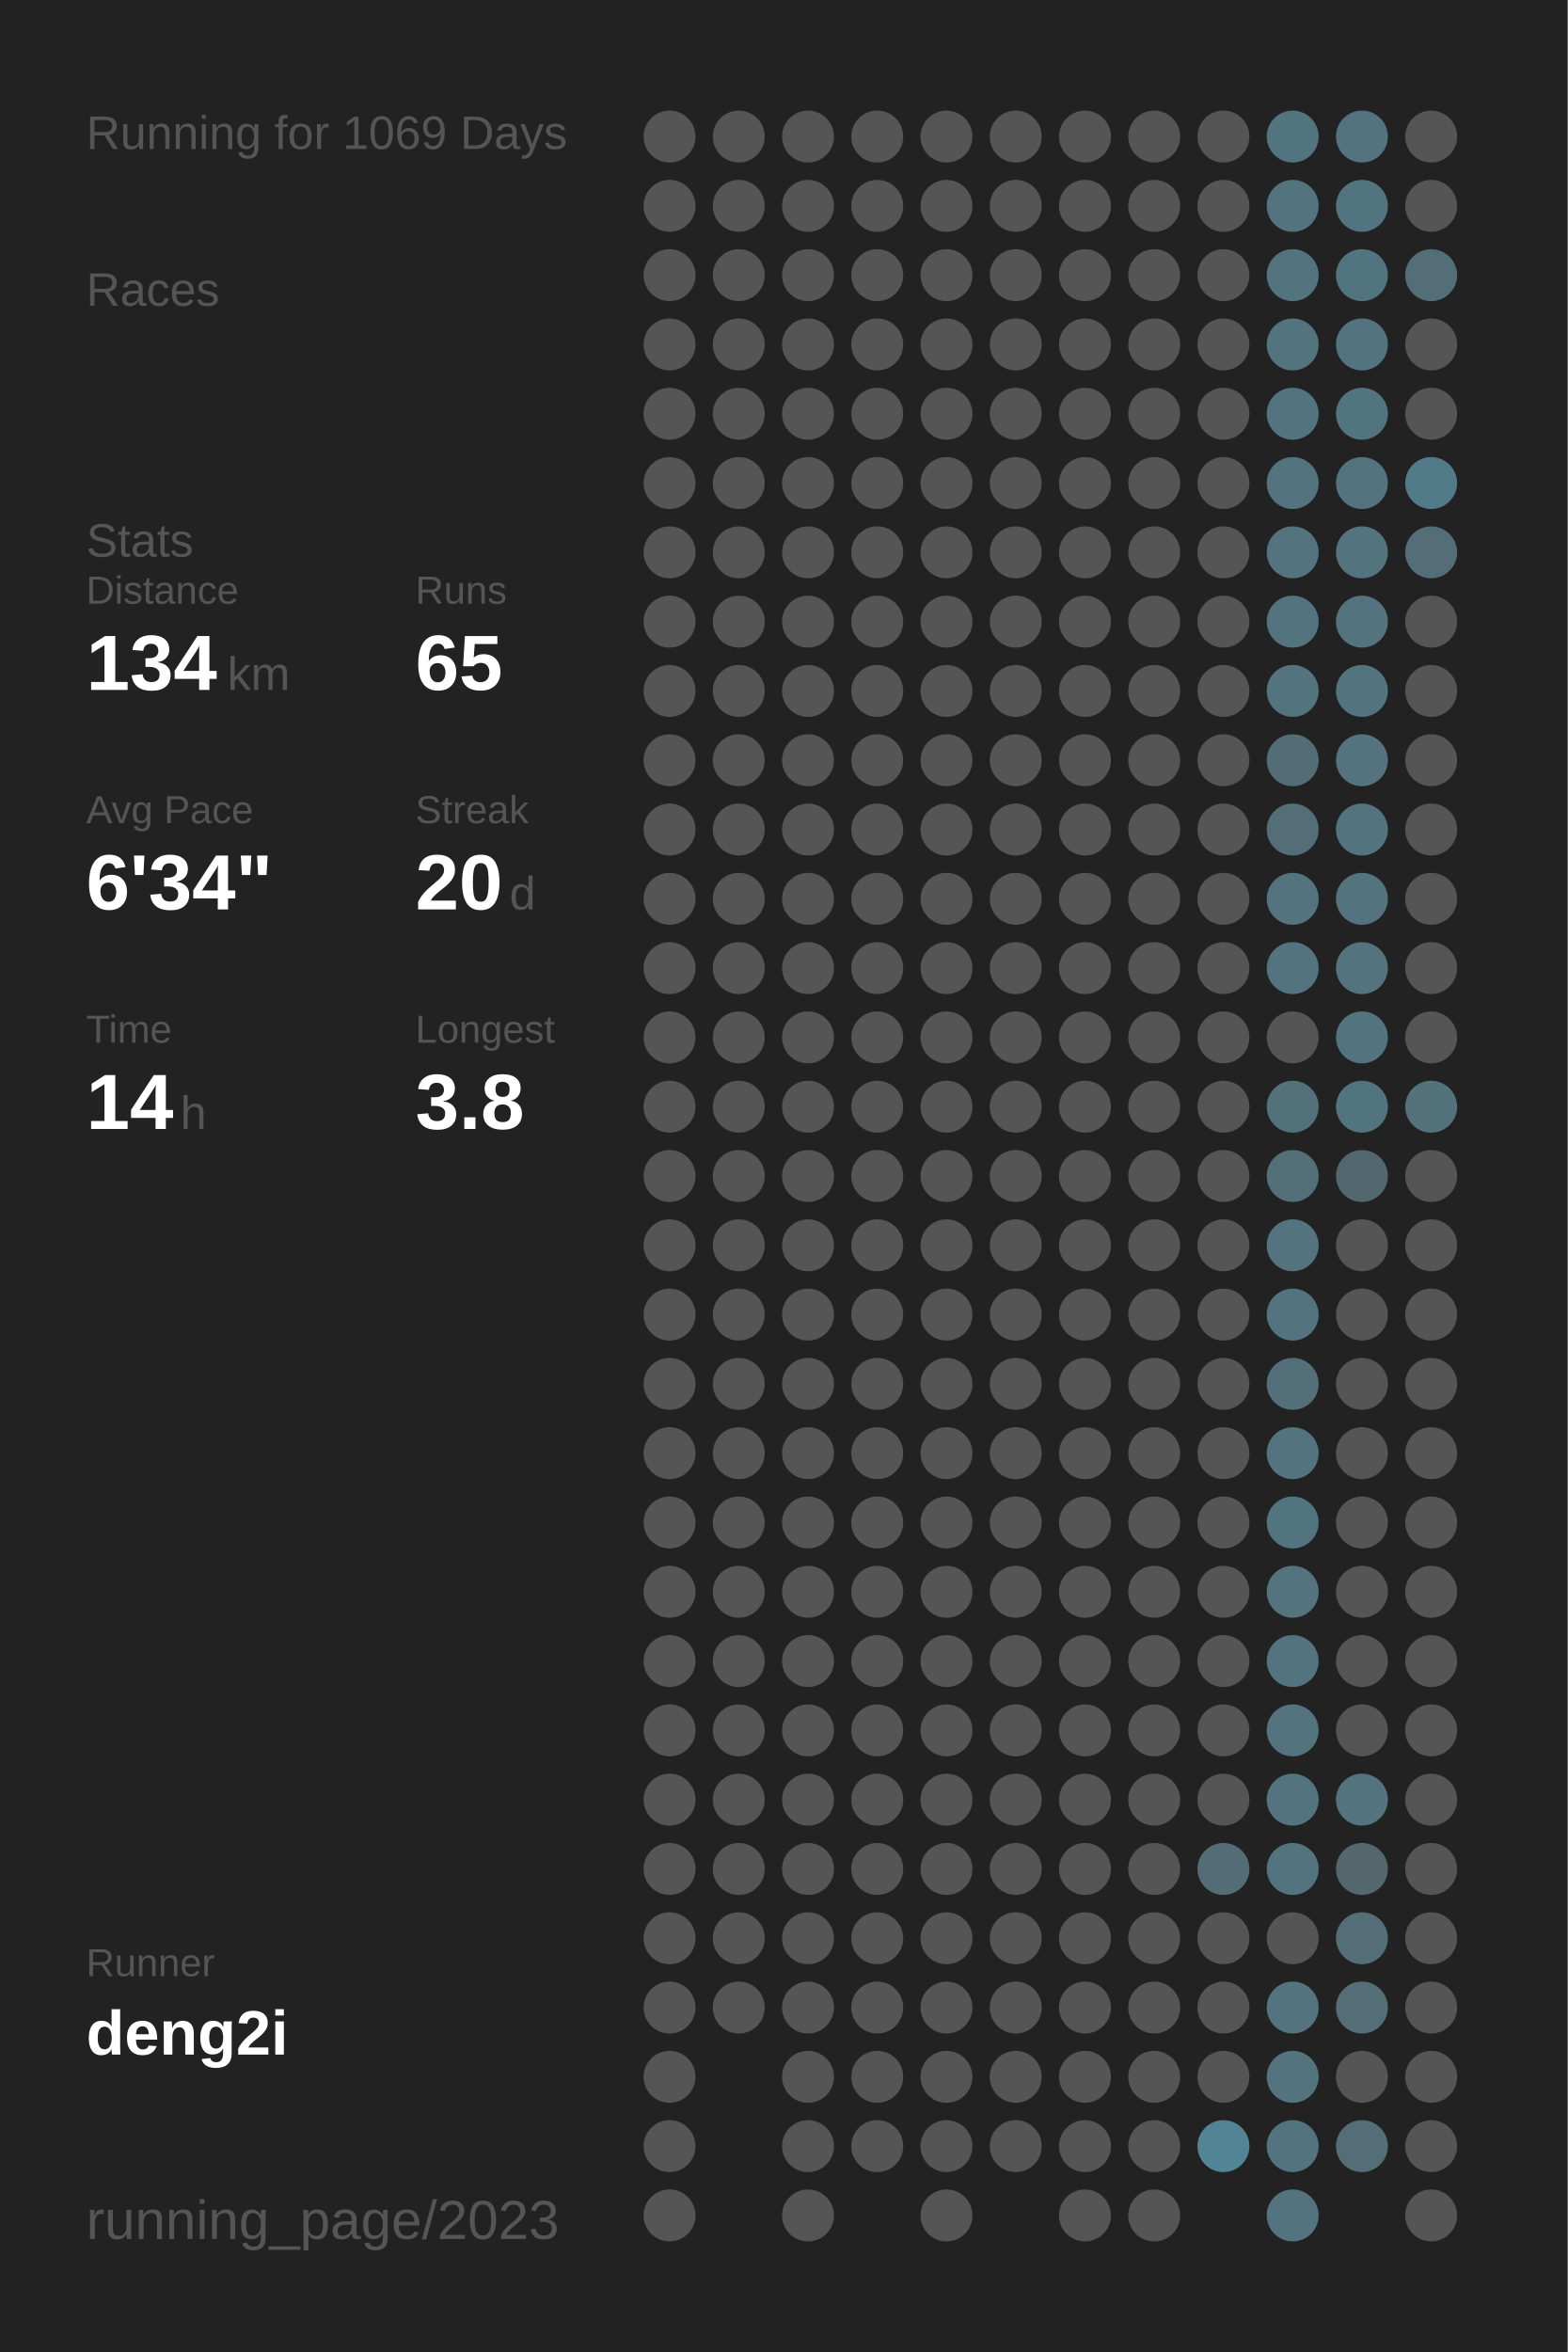
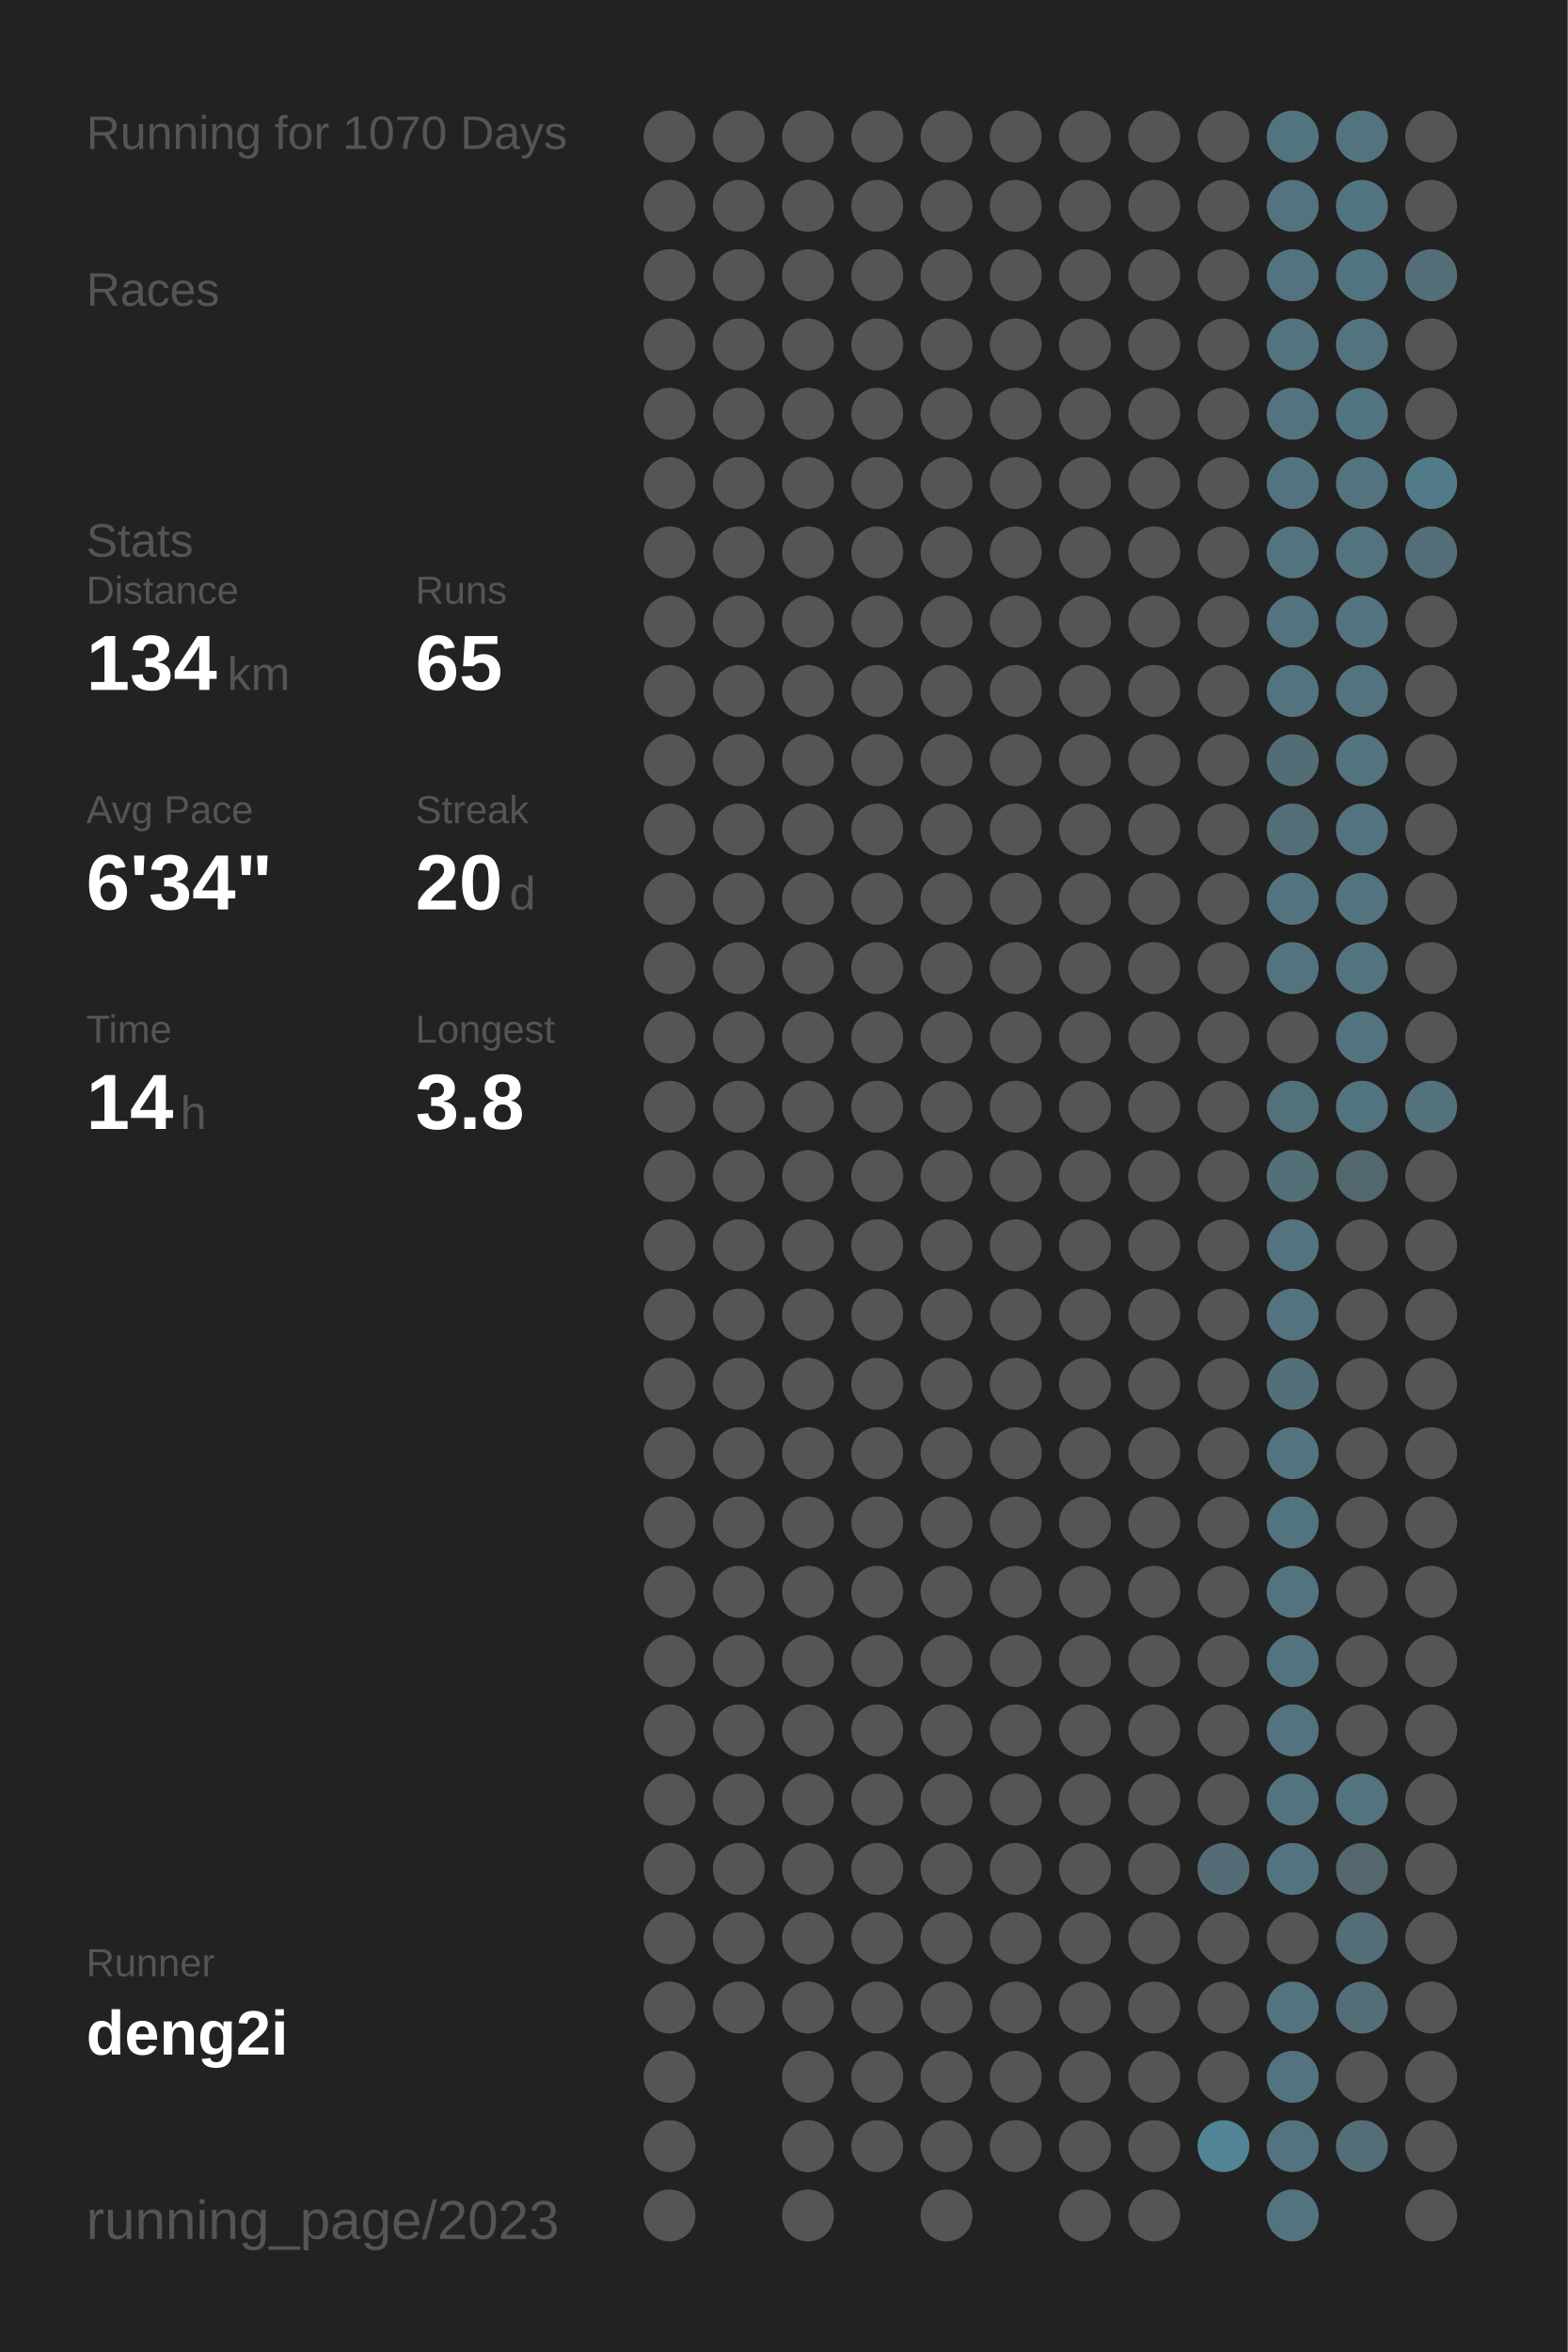
<svg xmlns="http://www.w3.org/2000/svg" baseProfile="full" height="300mm" version="1.1" viewBox="0,0,200,300" width="200mm">
  <defs />
  <rect fill="#222222" height="300" width="200" x="0" y="0" />
-   <text fill="#555555" style="font-size:6px; font-family:Arial;" x="11" y="19">Running for 1069 Days</text>
+   <text fill="#555555" style="font-size:6px; font-family:Arial;" x="11" y="19">Running for 1070 Days</text>
  <text fill="#555555" style="font-size:6px; font-family:Arial;" x="11" y="39">Races</text>
  <text fill="#555555" style="font-size:6px; font-family:Arial;" x="11" y="71">Stats</text>
  <text fill="#555555" style="font-size:5px; font-family:Arial;" x="11" y="77">Distance</text>
  <text fill="#FFFFFF" style="font-size:10px; font-family:Arial; font-weight:bold;" x="11" y="88">134</text>
  <text fill="#555555" style="font-size:6px; font-family:Arial;" x="29" y="88">km</text>
  <text fill="#555555" style="font-size:5px; font-family:Arial;" x="53" y="77">Runs</text>
  <text fill="#FFFFFF" style="font-size:10px; font-family:Arial; font-weight:bold;" x="53" y="88">65</text>
  <text fill="#555555" style="font-size:5px; font-family:Arial;" x="11" y="105">Avg Pace</text>
  <text fill="#FFFFFF" style="font-size:10px; font-family:Arial; font-weight:bold;" x="11" y="116">6'34"</text>
  <text fill="#555555" style="font-size:5px; font-family:Arial;" x="53" y="105">Streak</text>
  <text fill="#FFFFFF" style="font-size:10px; font-family:Arial; font-weight:bold;" x="53" y="116">20</text>
  <text fill="#555555" style="font-size:6px; font-family:Arial;" x="65" y="116">d</text>
  <text fill="#555555" style="font-size:5px; font-family:Arial;" x="11" y="133">Time</text>
  <text fill="#FFFFFF" style="font-size:10px; font-family:Arial; font-weight:bold;" x="11" y="144">14</text>
  <text fill="#555555" style="font-size:6px; font-family:Arial;" x="23" y="144">h</text>
  <text fill="#555555" style="font-size:5px; font-family:Arial;" x="53" y="133">Longest</text>
  <text fill="#FFFFFF" style="font-size:10px; font-family:Arial; font-weight:bold;" x="53" y="144">3.8</text>
  <text fill="#555555" style="font-size:5px; font-family:Arial;" x="11" y="252.065">Runner</text>
  <text fill="#FFFFFF" style="font-size:8px; font-family:Arial; font-weight:bold;" x="11" y="262.065">deng2i</text>
  <text fill="#555555" style="font-size:7px; font-family:Arial;" x="11" y="285.581">running_page/2023</text>
  <circle cx="85.417" cy="17.419" fill="#555555" r="3.312" />
  <circle cx="85.417" cy="26.258" fill="#555555" r="3.312" />
  <circle cx="85.417" cy="35.097" fill="#555555" r="3.312" />
  <circle cx="85.417" cy="43.935" fill="#555555" r="3.312" />
  <circle cx="85.417" cy="52.774" fill="#555555" r="3.312" />
  <circle cx="85.417" cy="61.613" fill="#555555" r="3.312" />
  <circle cx="85.417" cy="70.452" fill="#555555" r="3.312" />
  <circle cx="85.417" cy="79.29" fill="#555555" r="3.312" />
  <circle cx="85.417" cy="88.129" fill="#555555" r="3.312" />
  <circle cx="85.417" cy="96.968" fill="#555555" r="3.312" />
  <circle cx="85.417" cy="105.806" fill="#555555" r="3.312" />
  <circle cx="85.417" cy="114.645" fill="#555555" r="3.312" />
  <circle cx="85.417" cy="123.484" fill="#555555" r="3.312" />
  <circle cx="85.417" cy="132.323" fill="#555555" r="3.312" />
  <circle cx="85.417" cy="141.161" fill="#555555" r="3.312" />
  <circle cx="85.417" cy="150" fill="#555555" r="3.312" />
  <circle cx="85.417" cy="158.839" fill="#555555" r="3.312" />
  <circle cx="85.417" cy="167.677" fill="#555555" r="3.312" />
  <circle cx="85.417" cy="176.516" fill="#555555" r="3.312" />
  <circle cx="85.417" cy="185.355" fill="#555555" r="3.312" />
  <circle cx="85.417" cy="194.194" fill="#555555" r="3.312" />
  <circle cx="85.417" cy="203.032" fill="#555555" r="3.312" />
  <circle cx="85.417" cy="211.871" fill="#555555" r="3.312" />
  <circle cx="85.417" cy="220.71" fill="#555555" r="3.312" />
  <circle cx="85.417" cy="229.548" fill="#555555" r="3.312" />
  <circle cx="85.417" cy="238.387" fill="#555555" r="3.312" />
  <circle cx="85.417" cy="247.226" fill="#555555" r="3.312" />
  <circle cx="85.417" cy="256.065" fill="#555555" r="3.312" />
  <circle cx="85.417" cy="264.903" fill="#555555" r="3.312" />
  <circle cx="85.417" cy="273.742" fill="#555555" r="3.312" />
  <circle cx="85.417" cy="282.581" fill="#555555" r="3.312" />
  <circle cx="94.25" cy="17.419" fill="#555555" r="3.312" />
  <circle cx="94.25" cy="26.258" fill="#555555" r="3.312" />
  <circle cx="94.25" cy="35.097" fill="#555555" r="3.312" />
  <circle cx="94.25" cy="43.935" fill="#555555" r="3.312" />
  <circle cx="94.25" cy="52.774" fill="#555555" r="3.312" />
  <circle cx="94.25" cy="61.613" fill="#555555" r="3.312" />
  <circle cx="94.25" cy="70.452" fill="#555555" r="3.312" />
  <circle cx="94.25" cy="79.29" fill="#555555" r="3.312" />
  <circle cx="94.25" cy="88.129" fill="#555555" r="3.312" />
  <circle cx="94.25" cy="96.968" fill="#555555" r="3.312" />
  <circle cx="94.25" cy="105.806" fill="#555555" r="3.312" />
  <circle cx="94.25" cy="114.645" fill="#555555" r="3.312" />
  <circle cx="94.25" cy="123.484" fill="#555555" r="3.312" />
  <circle cx="94.25" cy="132.323" fill="#555555" r="3.312" />
  <circle cx="94.25" cy="141.161" fill="#555555" r="3.312" />
  <circle cx="94.25" cy="150" fill="#555555" r="3.312" />
  <circle cx="94.25" cy="158.839" fill="#555555" r="3.312" />
  <circle cx="94.25" cy="167.677" fill="#555555" r="3.312" />
  <circle cx="94.25" cy="176.516" fill="#555555" r="3.312" />
  <circle cx="94.25" cy="185.355" fill="#555555" r="3.312" />
  <circle cx="94.25" cy="194.194" fill="#555555" r="3.312" />
  <circle cx="94.25" cy="203.032" fill="#555555" r="3.312" />
  <circle cx="94.25" cy="211.871" fill="#555555" r="3.312" />
  <circle cx="94.25" cy="220.71" fill="#555555" r="3.312" />
  <circle cx="94.25" cy="229.548" fill="#555555" r="3.312" />
  <circle cx="94.25" cy="238.387" fill="#555555" r="3.312" />
  <circle cx="94.25" cy="247.226" fill="#555555" r="3.312" />
  <circle cx="94.25" cy="256.065" fill="#555555" r="3.312" />
  <circle cx="103.083" cy="17.419" fill="#555555" r="3.312" />
  <circle cx="103.083" cy="26.258" fill="#555555" r="3.312" />
  <circle cx="103.083" cy="35.097" fill="#555555" r="3.312" />
  <circle cx="103.083" cy="43.935" fill="#555555" r="3.312" />
  <circle cx="103.083" cy="52.774" fill="#555555" r="3.312" />
  <circle cx="103.083" cy="61.613" fill="#555555" r="3.312" />
  <circle cx="103.083" cy="70.452" fill="#555555" r="3.312" />
  <circle cx="103.083" cy="79.29" fill="#555555" r="3.312" />
  <circle cx="103.083" cy="88.129" fill="#555555" r="3.312" />
  <circle cx="103.083" cy="96.968" fill="#555555" r="3.312" />
  <circle cx="103.083" cy="105.806" fill="#555555" r="3.312" />
  <circle cx="103.083" cy="114.645" fill="#555555" r="3.312" />
  <circle cx="103.083" cy="123.484" fill="#555555" r="3.312" />
  <circle cx="103.083" cy="132.323" fill="#555555" r="3.312" />
  <circle cx="103.083" cy="141.161" fill="#555555" r="3.312" />
  <circle cx="103.083" cy="150" fill="#555555" r="3.312" />
  <circle cx="103.083" cy="158.839" fill="#555555" r="3.312" />
  <circle cx="103.083" cy="167.677" fill="#555555" r="3.312" />
  <circle cx="103.083" cy="176.516" fill="#555555" r="3.312" />
  <circle cx="103.083" cy="185.355" fill="#555555" r="3.312" />
  <circle cx="103.083" cy="194.194" fill="#555555" r="3.312" />
  <circle cx="103.083" cy="203.032" fill="#555555" r="3.312" />
  <circle cx="103.083" cy="211.871" fill="#555555" r="3.312" />
  <circle cx="103.083" cy="220.71" fill="#555555" r="3.312" />
  <circle cx="103.083" cy="229.548" fill="#555555" r="3.312" />
  <circle cx="103.083" cy="238.387" fill="#555555" r="3.312" />
  <circle cx="103.083" cy="247.226" fill="#555555" r="3.312" />
  <circle cx="103.083" cy="256.065" fill="#555555" r="3.312" />
  <circle cx="103.083" cy="264.903" fill="#555555" r="3.312" />
  <circle cx="103.083" cy="273.742" fill="#555555" r="3.312" />
  <circle cx="103.083" cy="282.581" fill="#555555" r="3.312" />
  <circle cx="111.917" cy="17.419" fill="#555555" r="3.312" />
  <circle cx="111.917" cy="26.258" fill="#555555" r="3.312" />
  <circle cx="111.917" cy="35.097" fill="#555555" r="3.312" />
  <circle cx="111.917" cy="43.935" fill="#555555" r="3.312" />
  <circle cx="111.917" cy="52.774" fill="#555555" r="3.312" />
  <circle cx="111.917" cy="61.613" fill="#555555" r="3.312" />
  <circle cx="111.917" cy="70.452" fill="#555555" r="3.312" />
  <circle cx="111.917" cy="79.29" fill="#555555" r="3.312" />
  <circle cx="111.917" cy="88.129" fill="#555555" r="3.312" />
  <circle cx="111.917" cy="96.968" fill="#555555" r="3.312" />
  <circle cx="111.917" cy="105.806" fill="#555555" r="3.312" />
  <circle cx="111.917" cy="114.645" fill="#555555" r="3.312" />
  <circle cx="111.917" cy="123.484" fill="#555555" r="3.312" />
  <circle cx="111.917" cy="132.323" fill="#555555" r="3.312" />
  <circle cx="111.917" cy="141.161" fill="#555555" r="3.312" />
  <circle cx="111.917" cy="150" fill="#555555" r="3.312" />
  <circle cx="111.917" cy="158.839" fill="#555555" r="3.312" />
  <circle cx="111.917" cy="167.677" fill="#555555" r="3.312" />
  <circle cx="111.917" cy="176.516" fill="#555555" r="3.312" />
  <circle cx="111.917" cy="185.355" fill="#555555" r="3.312" />
  <circle cx="111.917" cy="194.194" fill="#555555" r="3.312" />
  <circle cx="111.917" cy="203.032" fill="#555555" r="3.312" />
  <circle cx="111.917" cy="211.871" fill="#555555" r="3.312" />
  <circle cx="111.917" cy="220.71" fill="#555555" r="3.312" />
  <circle cx="111.917" cy="229.548" fill="#555555" r="3.312" />
  <circle cx="111.917" cy="238.387" fill="#555555" r="3.312" />
  <circle cx="111.917" cy="247.226" fill="#555555" r="3.312" />
  <circle cx="111.917" cy="256.065" fill="#555555" r="3.312" />
  <circle cx="111.917" cy="264.903" fill="#555555" r="3.312" />
  <circle cx="111.917" cy="273.742" fill="#555555" r="3.312" />
  <circle cx="120.75" cy="17.419" fill="#555555" r="3.312" />
  <circle cx="120.75" cy="26.258" fill="#555555" r="3.312" />
  <circle cx="120.75" cy="35.097" fill="#555555" r="3.312" />
  <circle cx="120.75" cy="43.935" fill="#555555" r="3.312" />
  <circle cx="120.75" cy="52.774" fill="#555555" r="3.312" />
  <circle cx="120.75" cy="61.613" fill="#555555" r="3.312" />
  <circle cx="120.75" cy="70.452" fill="#555555" r="3.312" />
  <circle cx="120.75" cy="79.29" fill="#555555" r="3.312" />
  <circle cx="120.75" cy="88.129" fill="#555555" r="3.312" />
  <circle cx="120.75" cy="96.968" fill="#555555" r="3.312" />
  <circle cx="120.75" cy="105.806" fill="#555555" r="3.312" />
  <circle cx="120.75" cy="114.645" fill="#555555" r="3.312" />
  <circle cx="120.75" cy="123.484" fill="#555555" r="3.312" />
  <circle cx="120.75" cy="132.323" fill="#555555" r="3.312" />
  <circle cx="120.75" cy="141.161" fill="#555555" r="3.312" />
  <circle cx="120.75" cy="150" fill="#555555" r="3.312" />
  <circle cx="120.75" cy="158.839" fill="#555555" r="3.312" />
  <circle cx="120.75" cy="167.677" fill="#555555" r="3.312" />
  <circle cx="120.75" cy="176.516" fill="#555555" r="3.312" />
  <circle cx="120.75" cy="185.355" fill="#555555" r="3.312" />
  <circle cx="120.75" cy="194.194" fill="#555555" r="3.312" />
  <circle cx="120.75" cy="203.032" fill="#555555" r="3.312" />
  <circle cx="120.75" cy="211.871" fill="#555555" r="3.312" />
  <circle cx="120.75" cy="220.71" fill="#555555" r="3.312" />
  <circle cx="120.75" cy="229.548" fill="#555555" r="3.312" />
  <circle cx="120.75" cy="238.387" fill="#555555" r="3.312" />
  <circle cx="120.75" cy="247.226" fill="#555555" r="3.312" />
  <circle cx="120.75" cy="256.065" fill="#555555" r="3.312" />
  <circle cx="120.75" cy="264.903" fill="#555555" r="3.312" />
  <circle cx="120.75" cy="273.742" fill="#555555" r="3.312" />
  <circle cx="120.75" cy="282.581" fill="#555555" r="3.312" />
  <circle cx="129.583" cy="17.419" fill="#555555" r="3.312" />
  <circle cx="129.583" cy="26.258" fill="#555555" r="3.312" />
  <circle cx="129.583" cy="35.097" fill="#555555" r="3.312" />
  <circle cx="129.583" cy="43.935" fill="#555555" r="3.312" />
  <circle cx="129.583" cy="52.774" fill="#555555" r="3.312" />
  <circle cx="129.583" cy="61.613" fill="#555555" r="3.312" />
  <circle cx="129.583" cy="70.452" fill="#555555" r="3.312" />
  <circle cx="129.583" cy="79.29" fill="#555555" r="3.312" />
  <circle cx="129.583" cy="88.129" fill="#555555" r="3.312" />
  <circle cx="129.583" cy="96.968" fill="#555555" r="3.312" />
  <circle cx="129.583" cy="105.806" fill="#555555" r="3.312" />
  <circle cx="129.583" cy="114.645" fill="#555555" r="3.312" />
  <circle cx="129.583" cy="123.484" fill="#555555" r="3.312" />
  <circle cx="129.583" cy="132.323" fill="#555555" r="3.312" />
  <circle cx="129.583" cy="141.161" fill="#555555" r="3.312" />
  <circle cx="129.583" cy="150" fill="#555555" r="3.312" />
  <circle cx="129.583" cy="158.839" fill="#555555" r="3.312" />
  <circle cx="129.583" cy="167.677" fill="#555555" r="3.312" />
  <circle cx="129.583" cy="176.516" fill="#555555" r="3.312" />
  <circle cx="129.583" cy="185.355" fill="#555555" r="3.312" />
  <circle cx="129.583" cy="194.194" fill="#555555" r="3.312" />
  <circle cx="129.583" cy="203.032" fill="#555555" r="3.312" />
  <circle cx="129.583" cy="211.871" fill="#555555" r="3.312" />
  <circle cx="129.583" cy="220.71" fill="#555555" r="3.312" />
  <circle cx="129.583" cy="229.548" fill="#555555" r="3.312" />
  <circle cx="129.583" cy="238.387" fill="#555555" r="3.312" />
  <circle cx="129.583" cy="247.226" fill="#555555" r="3.312" />
  <circle cx="129.583" cy="256.065" fill="#555555" r="3.312" />
  <circle cx="129.583" cy="264.903" fill="#555555" r="3.312" />
  <circle cx="129.583" cy="273.742" fill="#555555" r="3.312" />
  <circle cx="138.417" cy="17.419" fill="#555555" r="3.312" />
  <circle cx="138.417" cy="26.258" fill="#555555" r="3.312" />
  <circle cx="138.417" cy="35.097" fill="#555555" r="3.312" />
  <circle cx="138.417" cy="43.935" fill="#555555" r="3.312" />
  <circle cx="138.417" cy="52.774" fill="#555555" r="3.312" />
  <circle cx="138.417" cy="61.613" fill="#555555" r="3.312" />
  <circle cx="138.417" cy="70.452" fill="#555555" r="3.312" />
  <circle cx="138.417" cy="79.29" fill="#555555" r="3.312" />
  <circle cx="138.417" cy="88.129" fill="#555555" r="3.312" />
  <circle cx="138.417" cy="96.968" fill="#555555" r="3.312" />
  <circle cx="138.417" cy="105.806" fill="#555555" r="3.312" />
  <circle cx="138.417" cy="114.645" fill="#555555" r="3.312" />
  <circle cx="138.417" cy="123.484" fill="#555555" r="3.312" />
  <circle cx="138.417" cy="132.323" fill="#555555" r="3.312" />
  <circle cx="138.417" cy="141.161" fill="#555555" r="3.312" />
  <circle cx="138.417" cy="150" fill="#555555" r="3.312" />
  <circle cx="138.417" cy="158.839" fill="#555555" r="3.312" />
  <circle cx="138.417" cy="167.677" fill="#555555" r="3.312" />
  <circle cx="138.417" cy="176.516" fill="#555555" r="3.312" />
  <circle cx="138.417" cy="185.355" fill="#555555" r="3.312" />
  <circle cx="138.417" cy="194.194" fill="#555555" r="3.312" />
  <circle cx="138.417" cy="203.032" fill="#555555" r="3.312" />
  <circle cx="138.417" cy="211.871" fill="#555555" r="3.312" />
  <circle cx="138.417" cy="220.71" fill="#555555" r="3.312" />
  <circle cx="138.417" cy="229.548" fill="#555555" r="3.312" />
  <circle cx="138.417" cy="238.387" fill="#555555" r="3.312" />
  <circle cx="138.417" cy="247.226" fill="#555555" r="3.312" />
  <circle cx="138.417" cy="256.065" fill="#555555" r="3.312" />
  <circle cx="138.417" cy="264.903" fill="#555555" r="3.312" />
  <circle cx="138.417" cy="273.742" fill="#555555" r="3.312" />
  <circle cx="138.417" cy="282.581" fill="#555555" r="3.312" />
  <circle cx="147.25" cy="17.419" fill="#555555" r="3.312" />
  <circle cx="147.25" cy="26.258" fill="#555555" r="3.312" />
  <circle cx="147.25" cy="35.097" fill="#555555" r="3.312" />
  <circle cx="147.25" cy="43.935" fill="#555555" r="3.312" />
  <circle cx="147.25" cy="52.774" fill="#555555" r="3.312" />
  <circle cx="147.25" cy="61.613" fill="#555555" r="3.312" />
  <circle cx="147.25" cy="70.452" fill="#555555" r="3.312" />
  <circle cx="147.25" cy="79.29" fill="#555555" r="3.312" />
  <circle cx="147.25" cy="88.129" fill="#555555" r="3.312" />
  <circle cx="147.25" cy="96.968" fill="#555555" r="3.312" />
  <circle cx="147.25" cy="105.806" fill="#555555" r="3.312" />
  <circle cx="147.25" cy="114.645" fill="#555555" r="3.312" />
  <circle cx="147.25" cy="123.484" fill="#555555" r="3.312" />
  <circle cx="147.25" cy="132.323" fill="#555555" r="3.312" />
  <circle cx="147.25" cy="141.161" fill="#555555" r="3.312" />
  <circle cx="147.25" cy="150" fill="#555555" r="3.312" />
  <circle cx="147.25" cy="158.839" fill="#555555" r="3.312" />
  <circle cx="147.25" cy="167.677" fill="#555555" r="3.312" />
  <circle cx="147.25" cy="176.516" fill="#555555" r="3.312" />
  <circle cx="147.25" cy="185.355" fill="#555555" r="3.312" />
  <circle cx="147.25" cy="194.194" fill="#555555" r="3.312" />
  <circle cx="147.25" cy="203.032" fill="#555555" r="3.312" />
  <circle cx="147.25" cy="211.871" fill="#555555" r="3.312" />
  <circle cx="147.25" cy="220.71" fill="#555555" r="3.312" />
  <circle cx="147.25" cy="229.548" fill="#555555" r="3.312" />
  <circle cx="147.25" cy="238.387" fill="#555555" r="3.312" />
  <circle cx="147.25" cy="247.226" fill="#555555" r="3.312" />
  <circle cx="147.25" cy="256.065" fill="#555555" r="3.312" />
  <circle cx="147.25" cy="264.903" fill="#555555" r="3.312" />
  <circle cx="147.25" cy="273.742" fill="#555555" r="3.312" />
  <circle cx="147.25" cy="282.581" fill="#555555" r="3.312" />
  <circle cx="156.083" cy="17.419" fill="#555555" r="3.312" />
  <circle cx="156.083" cy="26.258" fill="#555555" r="3.312" />
  <circle cx="156.083" cy="35.097" fill="#555555" r="3.312" />
  <circle cx="156.083" cy="43.935" fill="#555555" r="3.312" />
  <circle cx="156.083" cy="52.774" fill="#555555" r="3.312" />
  <circle cx="156.083" cy="61.613" fill="#555555" r="3.312" />
  <circle cx="156.083" cy="70.452" fill="#555555" r="3.312" />
  <circle cx="156.083" cy="79.29" fill="#555555" r="3.312" />
  <circle cx="156.083" cy="88.129" fill="#555555" r="3.312" />
  <circle cx="156.083" cy="96.968" fill="#555555" r="3.312" />
  <circle cx="156.083" cy="105.806" fill="#555555" r="3.312" />
  <circle cx="156.083" cy="114.645" fill="#555555" r="3.312" />
  <circle cx="156.083" cy="123.484" fill="#555555" r="3.312" />
  <circle cx="156.083" cy="132.323" fill="#555555" r="3.312" />
  <circle cx="156.083" cy="141.161" fill="#555555" r="3.312" />
  <circle cx="156.083" cy="150" fill="#555555" r="3.312" />
  <circle cx="156.083" cy="158.839" fill="#555555" r="3.312" />
  <circle cx="156.083" cy="167.677" fill="#555555" r="3.312" />
  <circle cx="156.083" cy="176.516" fill="#555555" r="3.312" />
  <circle cx="156.083" cy="185.355" fill="#555555" r="3.312" />
  <circle cx="156.083" cy="194.194" fill="#555555" r="3.312" />
  <circle cx="156.083" cy="203.032" fill="#555555" r="3.312" />
  <circle cx="156.083" cy="211.871" fill="#555555" r="3.312" />
  <circle cx="156.083" cy="220.71" fill="#555555" r="3.312" />
  <circle cx="156.083" cy="229.548" fill="#555555" r="3.312" />
  <circle cx="156.083" cy="238.387" fill="#536c75" r="3.312" />
  <circle cx="156.083" cy="247.226" fill="#555555" r="3.312" />
  <circle cx="156.083" cy="256.065" fill="#555555" r="3.312" />
  <circle cx="156.083" cy="264.903" fill="#555555" r="3.312" />
  <circle cx="156.083" cy="273.742" fill="#518495" r="3.312" />
  <circle cx="164.917" cy="17.419" fill="#52747f" r="3.312" />
  <circle cx="164.917" cy="26.258" fill="#53747f" r="3.312" />
  <circle cx="164.917" cy="35.097" fill="#53747f" r="3.312" />
  <circle cx="164.917" cy="43.935" fill="#53747f" r="3.312" />
  <circle cx="164.917" cy="52.774" fill="#53747f" r="3.312" />
  <circle cx="164.917" cy="61.613" fill="#53747f" r="3.312" />
  <circle cx="164.917" cy="70.452" fill="#53747f" r="3.312" />
  <circle cx="164.917" cy="79.29" fill="#53747f" r="3.312" />
  <circle cx="164.917" cy="88.129" fill="#53747f" r="3.312" />
  <circle cx="164.917" cy="96.968" fill="#536d76" r="3.312" />
  <circle cx="164.917" cy="105.806" fill="#536e77" r="3.312" />
  <circle cx="164.917" cy="114.645" fill="#53747f" r="3.312" />
  <circle cx="164.917" cy="123.484" fill="#53747f" r="3.312" />
  <circle cx="164.917" cy="132.323" fill="#555555" r="3.312" />
  <circle cx="164.917" cy="141.161" fill="#53717b" r="3.312" />
  <circle cx="164.917" cy="150" fill="#536f78" r="3.312" />
  <circle cx="164.917" cy="158.839" fill="#53747f" r="3.312" />
  <circle cx="164.917" cy="167.677" fill="#53747f" r="3.312" />
  <circle cx="164.917" cy="176.516" fill="#53707a" r="3.312" />
  <circle cx="164.917" cy="185.355" fill="#53747f" r="3.312" />
  <circle cx="164.917" cy="194.194" fill="#52747f" r="3.312" />
  <circle cx="164.917" cy="203.032" fill="#53747f" r="3.312" />
  <circle cx="164.917" cy="211.871" fill="#53747f" r="3.312" />
  <circle cx="164.917" cy="220.71" fill="#53747f" r="3.312" />
  <circle cx="164.917" cy="229.548" fill="#53747f" r="3.312" />
  <circle cx="164.917" cy="238.387" fill="#53747f" r="3.312" />
  <circle cx="164.917" cy="247.226" fill="#555555" r="3.312" />
  <circle cx="164.917" cy="256.065" fill="#53747f" r="3.312" />
  <circle cx="164.917" cy="264.903" fill="#53747f" r="3.312" />
  <circle cx="164.917" cy="273.742" fill="#53747f" r="3.312" />
  <circle cx="164.917" cy="282.581" fill="#53747f" r="3.312" />
  <circle cx="173.75" cy="17.419" fill="#53747f" r="3.312" />
  <circle cx="173.75" cy="26.258" fill="#527480" r="3.312" />
  <circle cx="173.75" cy="35.097" fill="#527480" r="3.312" />
  <circle cx="173.75" cy="43.935" fill="#53747f" r="3.312" />
  <circle cx="173.75" cy="52.774" fill="#527480" r="3.312" />
  <circle cx="173.75" cy="61.613" fill="#53747f" r="3.312" />
  <circle cx="173.75" cy="70.452" fill="#53747f" r="3.312" />
  <circle cx="173.75" cy="79.29" fill="#53747f" r="3.312" />
  <circle cx="173.75" cy="88.129" fill="#53747f" r="3.312" />
  <circle cx="173.75" cy="96.968" fill="#53747f" r="3.312" />
  <circle cx="173.75" cy="105.806" fill="#53747f" r="3.312" />
  <circle cx="173.75" cy="114.645" fill="#53747f" r="3.312" />
  <circle cx="173.75" cy="123.484" fill="#53747f" r="3.312" />
  <circle cx="173.75" cy="132.323" fill="#53747f" r="3.312" />
  <circle cx="173.75" cy="141.161" fill="#52747f" r="3.312" />
  <circle cx="173.75" cy="150" fill="#53676e" r="3.312" />
  <circle cx="173.75" cy="158.839" fill="#555555" r="3.312" />
  <circle cx="173.75" cy="167.677" fill="#555555" r="3.312" />
  <circle cx="173.75" cy="176.516" fill="#555555" r="3.312" />
  <circle cx="173.75" cy="185.355" fill="#555555" r="3.312" />
  <circle cx="173.75" cy="194.194" fill="#555555" r="3.312" />
  <circle cx="173.75" cy="203.032" fill="#555555" r="3.312" />
  <circle cx="173.75" cy="211.871" fill="#555555" r="3.312" />
  <circle cx="173.75" cy="220.71" fill="#555555" r="3.312" />
  <circle cx="173.75" cy="229.548" fill="#53747f" r="3.312" />
  <circle cx="173.75" cy="238.387" fill="#53676d" r="3.312" />
  <circle cx="173.75" cy="247.226" fill="#536e77" r="3.312" />
  <circle cx="173.75" cy="256.065" fill="#536e77" r="3.312" />
  <circle cx="173.75" cy="264.903" fill="#555555" r="3.312" />
  <circle cx="173.75" cy="273.742" fill="#536e77" r="3.312" />
  <circle cx="182.583" cy="17.419" fill="#555555" r="3.312" />
  <circle cx="182.583" cy="26.258" fill="#555555" r="3.312" />
  <circle cx="182.583" cy="35.097" fill="#536e77" r="3.312" />
  <circle cx="182.583" cy="43.935" fill="#555555" r="3.312" />
  <circle cx="182.583" cy="52.774" fill="#555555" r="3.312" />
  <circle cx="182.583" cy="61.613" fill="#527b89" r="3.312" />
  <circle cx="182.583" cy="70.452" fill="#536e77" r="3.312" />
  <circle cx="182.583" cy="79.29" fill="#555555" r="3.312" />
  <circle cx="182.583" cy="88.129" fill="#555555" r="3.312" />
  <circle cx="182.583" cy="96.968" fill="#555555" r="3.312" />
  <circle cx="182.583" cy="105.806" fill="#555555" r="3.312" />
  <circle cx="182.583" cy="114.645" fill="#555555" r="3.312" />
  <circle cx="182.583" cy="123.484" fill="#555555" r="3.312" />
  <circle cx="182.583" cy="132.323" fill="#555555" r="3.312" />
  <circle cx="182.583" cy="141.161" fill="#53727c" r="3.312" />
  <circle cx="182.583" cy="150" fill="#555555" r="3.312" />
  <circle cx="182.583" cy="158.839" fill="#555555" r="3.312" />
  <circle cx="182.583" cy="167.677" fill="#555555" r="3.312" />
  <circle cx="182.583" cy="176.516" fill="#555555" r="3.312" />
  <circle cx="182.583" cy="185.355" fill="#555555" r="3.312" />
  <circle cx="182.583" cy="194.194" fill="#555555" r="3.312" />
  <circle cx="182.583" cy="203.032" fill="#555555" r="3.312" />
  <circle cx="182.583" cy="211.871" fill="#555555" r="3.312" />
  <circle cx="182.583" cy="220.71" fill="#555555" r="3.312" />
  <circle cx="182.583" cy="229.548" fill="#555555" r="3.312" />
  <circle cx="182.583" cy="238.387" fill="#555555" r="3.312" />
  <circle cx="182.583" cy="247.226" fill="#555555" r="3.312" />
  <circle cx="182.583" cy="256.065" fill="#555555" r="3.312" />
  <circle cx="182.583" cy="264.903" fill="#555555" r="3.312" />
  <circle cx="182.583" cy="273.742" fill="#555555" r="3.312" />
  <circle cx="182.583" cy="282.581" fill="#555555" r="3.312" />
</svg>
